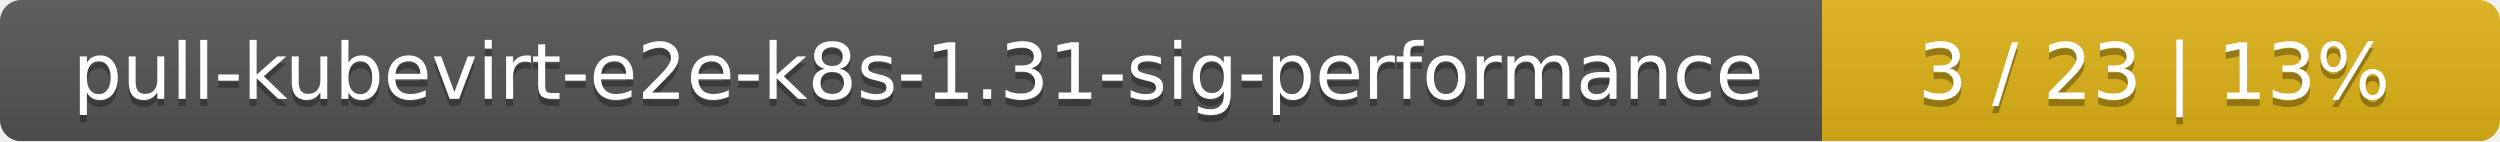
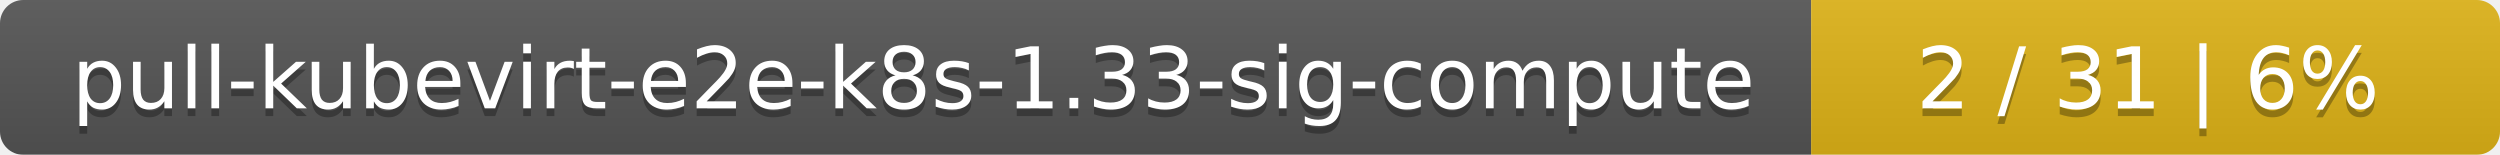
- <svg xmlns="http://www.w3.org/2000/svg" width="354" height="20">
+ <svg xmlns="http://www.w3.org/2000/svg" width="323" height="20">
  <linearGradient id="smooth" x2="0" y2="100%">
    <stop offset="0" stop-color="#bbb" stop-opacity=".1" />
    <stop offset="1" stop-opacity=".1" />
  </linearGradient>
  <mask id="round">
-     <rect width="354" height="20" rx="3" fill="#fff" />
+     <rect width="323" height="20" rx="3" fill="#fff" />
  </mask>
  <g mask="url(#round)">
-     <rect width="258" height="20" fill="#555" />
-     <rect x="258" width="96" height="20" fill="#dfb317" />
-     <rect width="354" height="20" fill="url(#smooth)" />
+     <rect width="234" height="20" fill="#555" />
+     <rect x="234" width="89" height="20" fill="#dfb317" />
+     <rect width="323" height="20" fill="url(#smooth)" />
  </g>
  <g fill="#fff" text-anchor="middle" font-family="DejaVu Sans,Verdana,Geneva,sans-serif" font-size="11">
-     <text x="130" y="15" fill="#010101" fill-opacity=".3">pull-kubevirt-e2e-k8s-1.31-sig-performance</text>
-     <text x="130" y="14">pull-kubevirt-e2e-k8s-1.31-sig-performance</text>
-     <text x="305" y="15" fill="#010101" fill-opacity=".3">3 / 23    |    13%</text>
-     <text x="305" y="14">3 / 23    |    13%</text>
+     <text x="118" y="15" fill="#010101" fill-opacity=".3">pull-kubevirt-e2e-k8s-1.33-sig-compute</text>
+     <text x="118" y="14">pull-kubevirt-e2e-k8s-1.33-sig-compute</text>
+     <text x="277.5" y="15" fill="#010101" fill-opacity=".3">2 / 31    |    6%</text>
+     <text x="277.5" y="14">2 / 31    |    6%</text>
  </g>
</svg>
